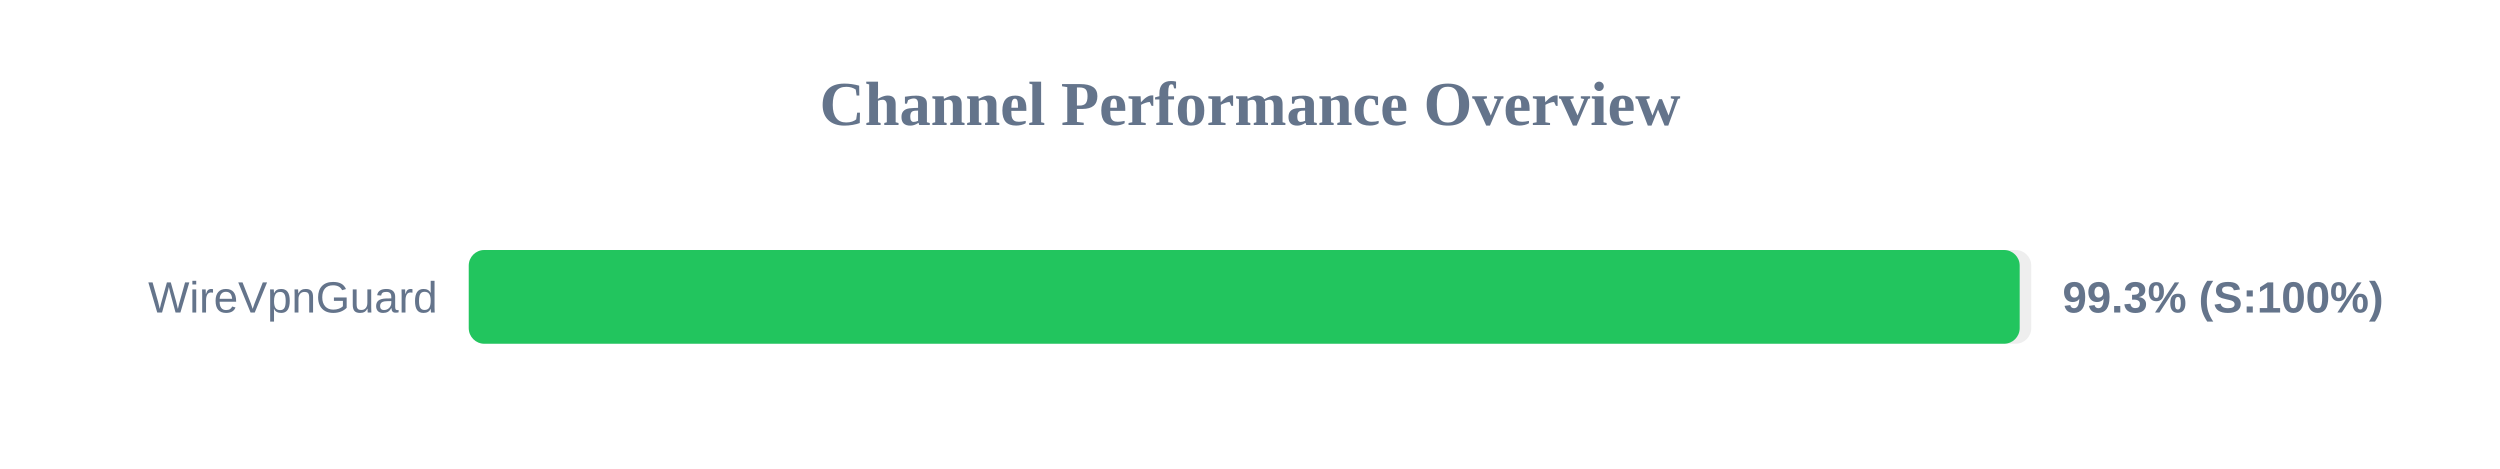
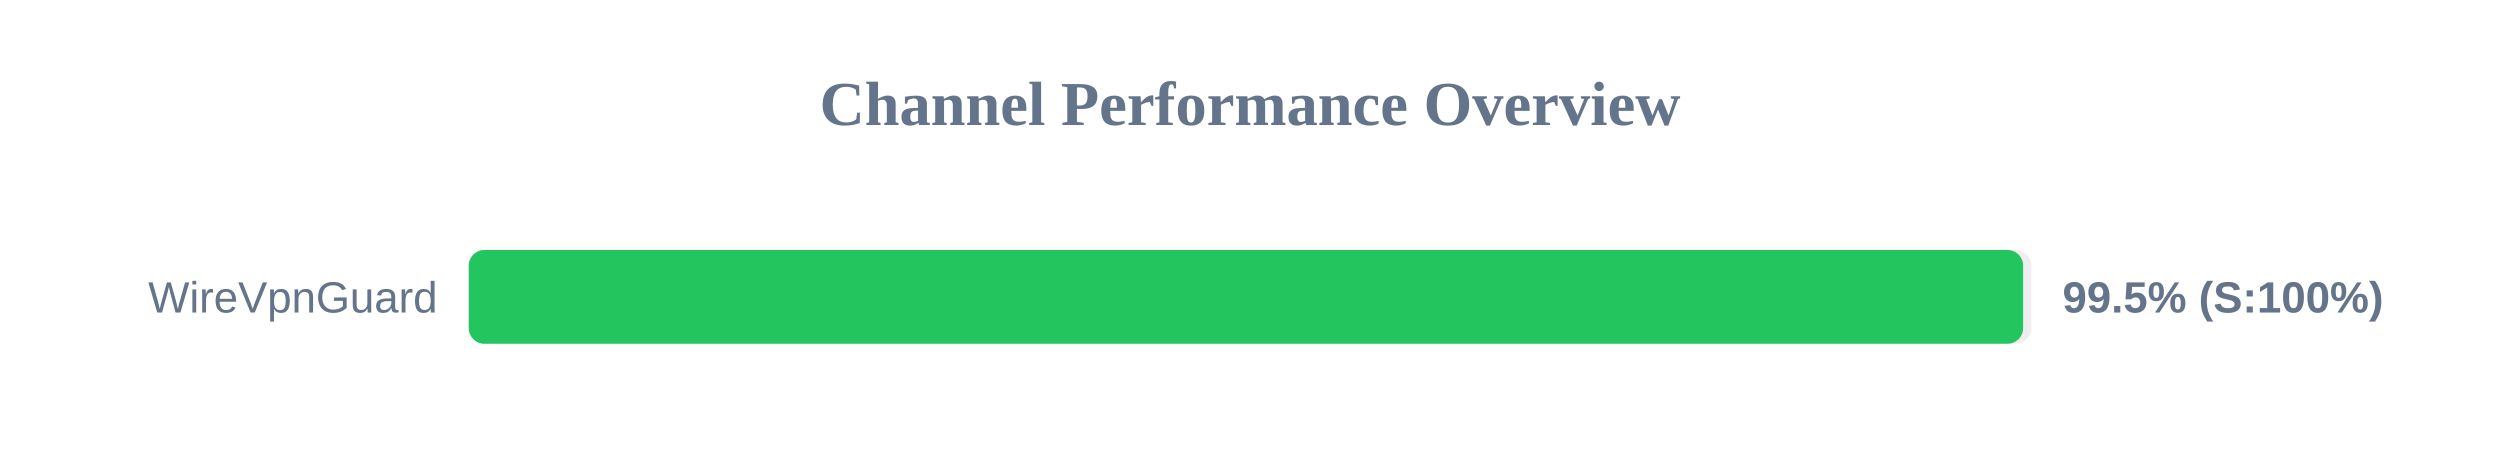
<svg xmlns="http://www.w3.org/2000/svg" width="800" height="150" version="1.1">
  <style>
        .row { font: 14px Arial; fill: #64748b; }
        .score { font: bold 14px Arial; fill: #64748b; }
    </style>
  <text x="400" y="40" text-anchor="middle" font-size="20px" font-weight="bold" fill="#64748b">Channel Performance Overview</text>
  <rect x="150" y="80" width="500" height="30" fill="#eee" rx="5" />
-   <rect x="150" y="80" width="496.3" height="30" fill="#22c55e" rx="5" />
+   <rect x="150" y="80" width="497.4" height="30" fill="#22c55e" rx="5" />
  <text x="140" y="100" text-anchor="end" class="row">WireVpnGuard</text>
-   <text x="660" y="100" text-anchor="start" class="score">99.3% (S:100%)</text>
+   <text x="660" y="100" text-anchor="start" class="score">99.5% (S:100%)</text>
</svg>
